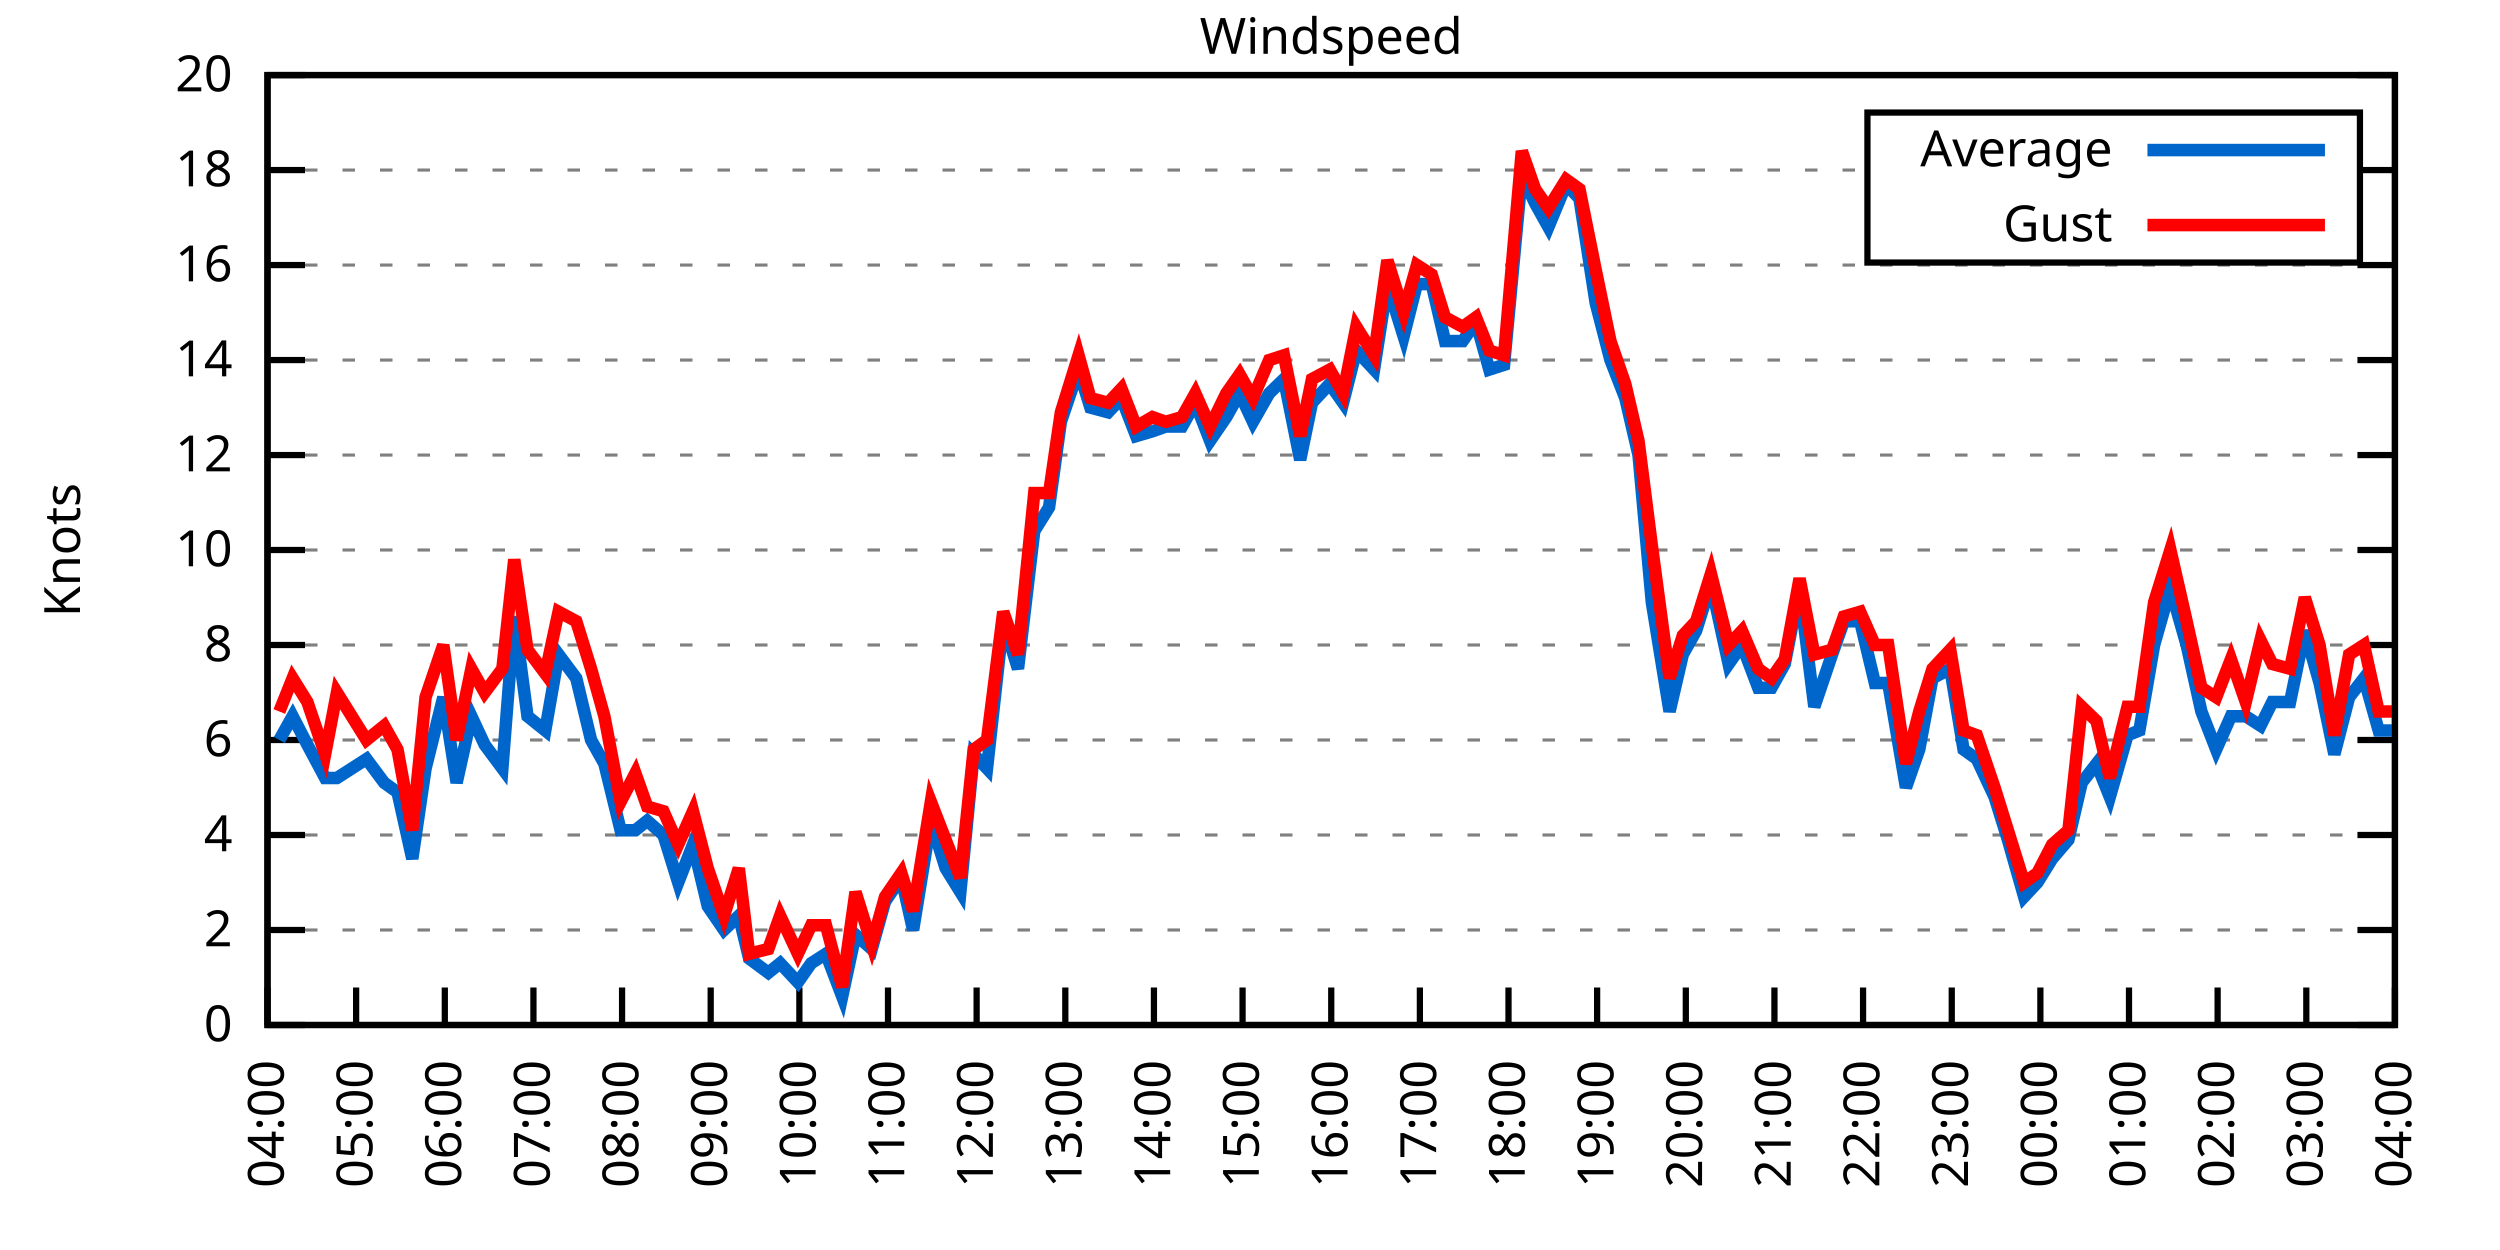
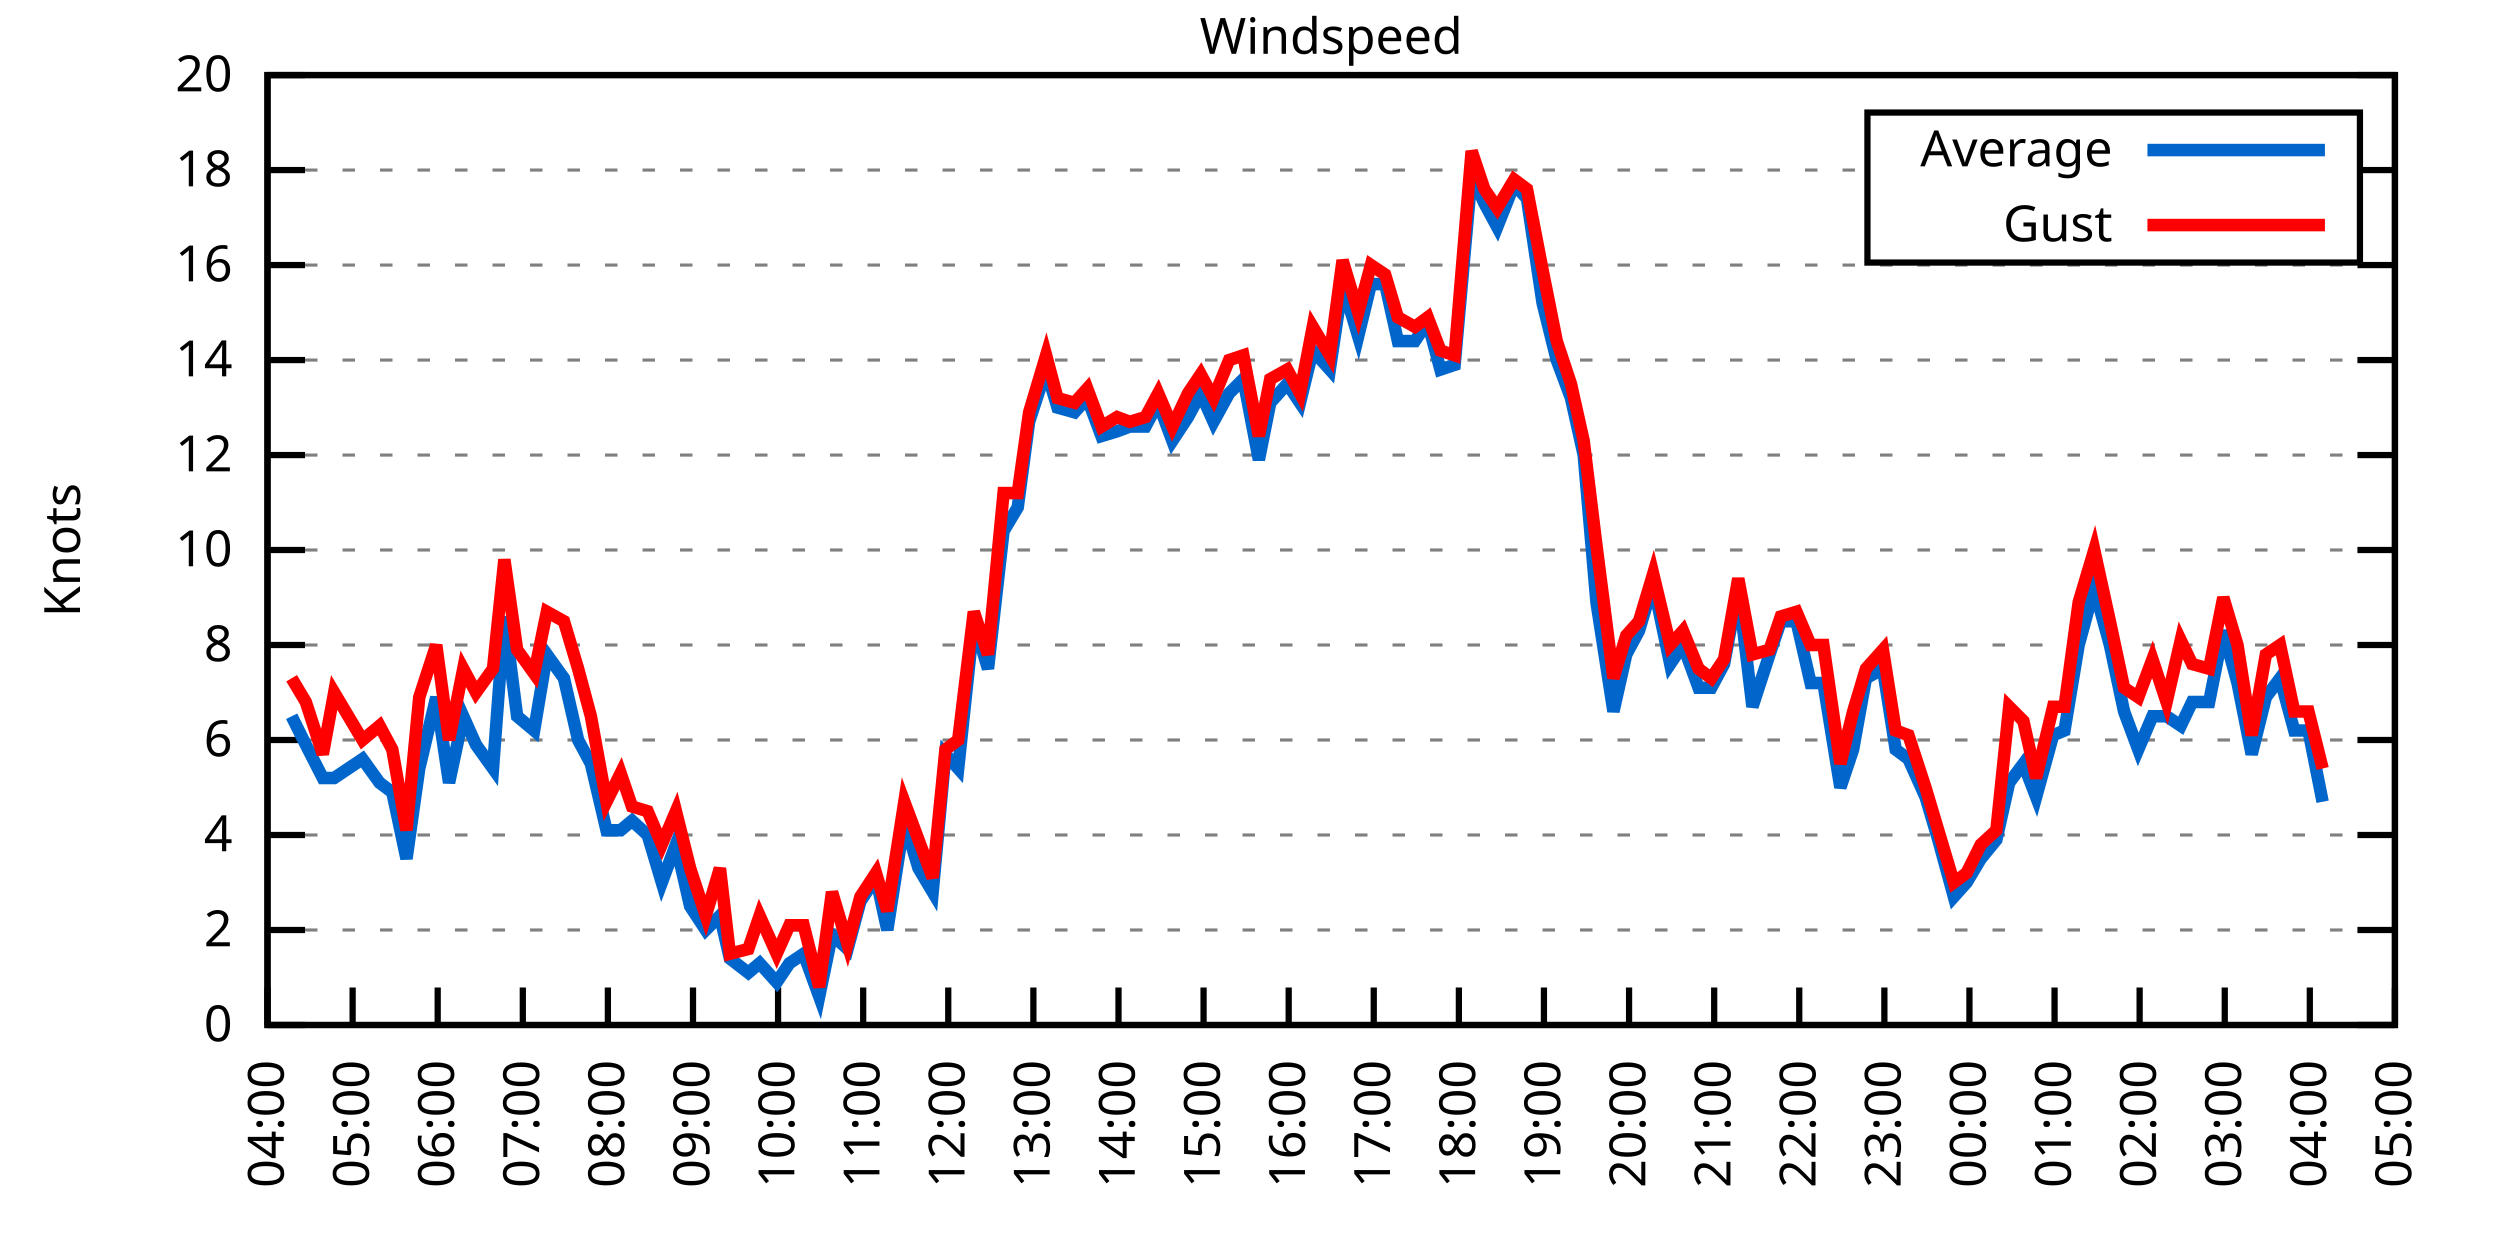
<svg xmlns="http://www.w3.org/2000/svg" xmlns:xlink="http://www.w3.org/1999/xlink" width="400" height="200" viewBox="0 0 400 200">
  <g id="gnuplot_canvas">
    <rect x="0" y="0" width="400" height="200" fill="none" />
    <defs>
      <circle id="gpDot" r="0.5" stroke-width="0.5" stroke="currentColor" />
      <path id="gpPt0" stroke-width="0.333" stroke="currentColor" d="M-1,0 h2 M0,-1 v2" />
      <path id="gpPt1" stroke-width="0.333" stroke="currentColor" d="M-1,-1 L1,1 M1,-1 L-1,1" />
      <path id="gpPt2" stroke-width="0.333" stroke="currentColor" d="M-1,0 L1,0 M0,-1 L0,1 M-1,-1 L1,1 M-1,1 L1,-1" />
      <rect id="gpPt3" stroke-width="0.333" stroke="currentColor" x="-1" y="-1" width="2" height="2" />
      <rect id="gpPt4" stroke-width="0.333" stroke="currentColor" fill="currentColor" x="-1" y="-1" width="2" height="2" />
      <circle id="gpPt5" stroke-width="0.333" stroke="currentColor" cx="0" cy="0" r="1" />
      <use xlink:href="#gpPt5" id="gpPt6" fill="currentColor" stroke="none" />
      <path id="gpPt7" stroke-width="0.333" stroke="currentColor" d="M0,-1.33 L-1.33,0.67 L1.33,0.67 z" />
      <use xlink:href="#gpPt7" id="gpPt8" fill="currentColor" stroke="none" />
      <use xlink:href="#gpPt7" id="gpPt9" stroke="currentColor" transform="rotate(180)" />
      <use xlink:href="#gpPt9" id="gpPt10" fill="currentColor" stroke="none" />
      <use xlink:href="#gpPt3" id="gpPt11" stroke="currentColor" transform="rotate(45)" />
      <use xlink:href="#gpPt11" id="gpPt12" fill="currentColor" stroke="none" />
      <path id="gpPt13" stroke-width="0.333" stroke="currentColor" d="M0,1.330 L1.265,0.411 L0.782,-1.067 L-0.782,-1.076 L-1.265,0.411 z" />
      <use xlink:href="#gpPt13" id="gpPt14" fill="currentColor" stroke="none" />
      <filter id="textbox" filterUnits="objectBoundingBox" x="0" y="0" height="1" width="1">
        <feFlood flood-color="white" flood-opacity="1" result="bgnd" />
        <feComposite in="SourceGraphic" in2="bgnd" operator="atop" />
      </filter>
      <filter id="greybox" filterUnits="objectBoundingBox" x="0" y="0" height="1" width="1">
        <feFlood flood-color="lightgrey" flood-opacity="1" result="grey" />
        <feComposite in="SourceGraphic" in2="grey" operator="atop" />
      </filter>
    </defs>
    <g fill="none" color="white" stroke="currentColor" stroke-width="1.00" stroke-linecap="butt" stroke-linejoin="miter">
</g>
    <g fill="none" color="black" stroke="currentColor" stroke-width="1.00" stroke-linecap="butt" stroke-linejoin="miter">
      <g stroke="none" shape-rendering="crispEdges">
        <polygon fill="rgb(255, 255, 255)" points="42.80,164.00 383.18,164.00 383.18,12.02 42.80,12.02 " />
      </g>
    </g>
    <g fill="none" color="black" stroke="currentColor" stroke-width="1.00" stroke-linecap="butt" stroke-linejoin="miter">
</g>
    <g fill="none" color="black" stroke="black" stroke-width="0.50" stroke-linecap="butt" stroke-linejoin="miter">
</g>
    <g fill="none" color="gray" stroke="currentColor" stroke-width="0.50" stroke-linecap="butt" stroke-linejoin="miter">
      <path stroke="gray" stroke-dasharray="2,4" class="gridline" d="M42.80,164.00 L383.19,164.00  " />
    </g>
    <g fill="none" color="gray" stroke="gray" stroke-width="1.00" stroke-linecap="butt" stroke-linejoin="miter">
</g>
    <g fill="none" color="black" stroke="currentColor" stroke-width="1.00" stroke-linecap="butt" stroke-linejoin="miter">
      <path stroke="black" d="M42.80,164.00 L48.80,164.00 M383.19,164.00 L377.19,164.00  " />
      <g transform="translate(37.20,166.60)" stroke="none" fill="black" font-family="Sans" font-size="8.00" text-anchor="end">
        <text>
          <tspan font-family="Sans"> 0</tspan>
        </text>
      </g>
    </g>
    <g fill="none" color="black" stroke="currentColor" stroke-width="1.00" stroke-linecap="butt" stroke-linejoin="miter">
</g>
    <g fill="none" color="black" stroke="black" stroke-width="0.50" stroke-linecap="butt" stroke-linejoin="miter">
</g>
    <g fill="none" color="gray" stroke="currentColor" stroke-width="0.50" stroke-linecap="butt" stroke-linejoin="miter">
      <path stroke="gray" stroke-dasharray="2,4" class="gridline" d="M42.80,148.80 L383.19,148.80  " />
    </g>
    <g fill="none" color="gray" stroke="gray" stroke-width="1.00" stroke-linecap="butt" stroke-linejoin="miter">
</g>
    <g fill="none" color="black" stroke="currentColor" stroke-width="1.00" stroke-linecap="butt" stroke-linejoin="miter">
      <path stroke="black" d="M42.80,148.80 L48.80,148.80 M383.19,148.80 L377.19,148.80  " />
      <g transform="translate(37.20,151.40)" stroke="none" fill="black" font-family="Sans" font-size="8.00" text-anchor="end">
        <text>
          <tspan font-family="Sans"> 2</tspan>
        </text>
      </g>
    </g>
    <g fill="none" color="black" stroke="currentColor" stroke-width="1.00" stroke-linecap="butt" stroke-linejoin="miter">
</g>
    <g fill="none" color="black" stroke="black" stroke-width="0.50" stroke-linecap="butt" stroke-linejoin="miter">
</g>
    <g fill="none" color="gray" stroke="currentColor" stroke-width="0.50" stroke-linecap="butt" stroke-linejoin="miter">
      <path stroke="gray" stroke-dasharray="2,4" class="gridline" d="M42.80,133.60 L383.19,133.60  " />
    </g>
    <g fill="none" color="gray" stroke="gray" stroke-width="1.00" stroke-linecap="butt" stroke-linejoin="miter">
</g>
    <g fill="none" color="black" stroke="currentColor" stroke-width="1.00" stroke-linecap="butt" stroke-linejoin="miter">
      <path stroke="black" d="M42.80,133.60 L48.80,133.60 M383.19,133.60 L377.19,133.60  " />
      <g transform="translate(37.20,136.20)" stroke="none" fill="black" font-family="Sans" font-size="8.00" text-anchor="end">
        <text>
          <tspan font-family="Sans"> 4</tspan>
        </text>
      </g>
    </g>
    <g fill="none" color="black" stroke="currentColor" stroke-width="1.00" stroke-linecap="butt" stroke-linejoin="miter">
</g>
    <g fill="none" color="black" stroke="black" stroke-width="0.50" stroke-linecap="butt" stroke-linejoin="miter">
</g>
    <g fill="none" color="gray" stroke="currentColor" stroke-width="0.50" stroke-linecap="butt" stroke-linejoin="miter">
      <path stroke="gray" stroke-dasharray="2,4" class="gridline" d="M42.80,118.40 L383.19,118.40  " />
    </g>
    <g fill="none" color="gray" stroke="gray" stroke-width="1.00" stroke-linecap="butt" stroke-linejoin="miter">
</g>
    <g fill="none" color="black" stroke="currentColor" stroke-width="1.00" stroke-linecap="butt" stroke-linejoin="miter">
      <path stroke="black" d="M42.80,118.40 L48.80,118.40 M383.19,118.40 L377.19,118.40  " />
      <g transform="translate(37.20,121.00)" stroke="none" fill="black" font-family="Sans" font-size="8.00" text-anchor="end">
        <text>
          <tspan font-family="Sans"> 6</tspan>
        </text>
      </g>
    </g>
    <g fill="none" color="black" stroke="currentColor" stroke-width="1.00" stroke-linecap="butt" stroke-linejoin="miter">
</g>
    <g fill="none" color="black" stroke="black" stroke-width="0.50" stroke-linecap="butt" stroke-linejoin="miter">
</g>
    <g fill="none" color="gray" stroke="currentColor" stroke-width="0.50" stroke-linecap="butt" stroke-linejoin="miter">
      <path stroke="gray" stroke-dasharray="2,4" class="gridline" d="M42.80,103.20 L383.19,103.20  " />
    </g>
    <g fill="none" color="gray" stroke="gray" stroke-width="1.00" stroke-linecap="butt" stroke-linejoin="miter">
</g>
    <g fill="none" color="black" stroke="currentColor" stroke-width="1.00" stroke-linecap="butt" stroke-linejoin="miter">
      <path stroke="black" d="M42.80,103.20 L48.80,103.20 M383.19,103.20 L377.19,103.20  " />
      <g transform="translate(37.20,105.80)" stroke="none" fill="black" font-family="Sans" font-size="8.00" text-anchor="end">
        <text>
          <tspan font-family="Sans"> 8</tspan>
        </text>
      </g>
    </g>
    <g fill="none" color="black" stroke="currentColor" stroke-width="1.00" stroke-linecap="butt" stroke-linejoin="miter">
</g>
    <g fill="none" color="black" stroke="black" stroke-width="0.50" stroke-linecap="butt" stroke-linejoin="miter">
</g>
    <g fill="none" color="gray" stroke="currentColor" stroke-width="0.50" stroke-linecap="butt" stroke-linejoin="miter">
      <path stroke="gray" stroke-dasharray="2,4" class="gridline" d="M42.80,88.00 L383.19,88.00  " />
    </g>
    <g fill="none" color="gray" stroke="gray" stroke-width="1.00" stroke-linecap="butt" stroke-linejoin="miter">
</g>
    <g fill="none" color="black" stroke="currentColor" stroke-width="1.00" stroke-linecap="butt" stroke-linejoin="miter">
      <path stroke="black" d="M42.80,88.00 L48.80,88.00 M383.19,88.00 L377.19,88.00  " />
      <g transform="translate(37.20,90.60)" stroke="none" fill="black" font-family="Sans" font-size="8.00" text-anchor="end">
        <text>
          <tspan font-family="Sans"> 10</tspan>
        </text>
      </g>
    </g>
    <g fill="none" color="black" stroke="currentColor" stroke-width="1.00" stroke-linecap="butt" stroke-linejoin="miter">
</g>
    <g fill="none" color="black" stroke="black" stroke-width="0.50" stroke-linecap="butt" stroke-linejoin="miter">
</g>
    <g fill="none" color="gray" stroke="currentColor" stroke-width="0.50" stroke-linecap="butt" stroke-linejoin="miter">
      <path stroke="gray" stroke-dasharray="2,4" class="gridline" d="M42.80,72.81 L383.19,72.81  " />
    </g>
    <g fill="none" color="gray" stroke="gray" stroke-width="1.00" stroke-linecap="butt" stroke-linejoin="miter">
</g>
    <g fill="none" color="black" stroke="currentColor" stroke-width="1.00" stroke-linecap="butt" stroke-linejoin="miter">
      <path stroke="black" d="M42.80,72.81 L48.80,72.81 M383.19,72.81 L377.19,72.81  " />
      <g transform="translate(37.20,75.41)" stroke="none" fill="black" font-family="Sans" font-size="8.00" text-anchor="end">
        <text>
          <tspan font-family="Sans"> 12</tspan>
        </text>
      </g>
    </g>
    <g fill="none" color="black" stroke="currentColor" stroke-width="1.00" stroke-linecap="butt" stroke-linejoin="miter">
</g>
    <g fill="none" color="black" stroke="black" stroke-width="0.50" stroke-linecap="butt" stroke-linejoin="miter">
</g>
    <g fill="none" color="gray" stroke="currentColor" stroke-width="0.50" stroke-linecap="butt" stroke-linejoin="miter">
      <path stroke="gray" stroke-dasharray="2,4" class="gridline" d="M42.80,57.61 L383.19,57.61  " />
    </g>
    <g fill="none" color="gray" stroke="gray" stroke-width="1.00" stroke-linecap="butt" stroke-linejoin="miter">
</g>
    <g fill="none" color="black" stroke="currentColor" stroke-width="1.00" stroke-linecap="butt" stroke-linejoin="miter">
      <path stroke="black" d="M42.80,57.61 L48.80,57.61 M383.19,57.61 L377.19,57.61  " />
      <g transform="translate(37.20,60.21)" stroke="none" fill="black" font-family="Sans" font-size="8.00" text-anchor="end">
        <text>
          <tspan font-family="Sans"> 14</tspan>
        </text>
      </g>
    </g>
    <g fill="none" color="black" stroke="currentColor" stroke-width="1.00" stroke-linecap="butt" stroke-linejoin="miter">
</g>
    <g fill="none" color="black" stroke="black" stroke-width="0.50" stroke-linecap="butt" stroke-linejoin="miter">
</g>
    <g fill="none" color="gray" stroke="currentColor" stroke-width="0.50" stroke-linecap="butt" stroke-linejoin="miter">
      <path stroke="gray" stroke-dasharray="2,4" class="gridline" d="M42.80,42.41 L383.19,42.41  " />
    </g>
    <g fill="none" color="gray" stroke="gray" stroke-width="1.00" stroke-linecap="butt" stroke-linejoin="miter">
</g>
    <g fill="none" color="black" stroke="currentColor" stroke-width="1.00" stroke-linecap="butt" stroke-linejoin="miter">
      <path stroke="black" d="M42.80,42.41 L48.80,42.41 M383.19,42.41 L377.19,42.41  " />
      <g transform="translate(37.20,45.01)" stroke="none" fill="black" font-family="Sans" font-size="8.00" text-anchor="end">
        <text>
          <tspan font-family="Sans"> 16</tspan>
        </text>
      </g>
    </g>
    <g fill="none" color="black" stroke="currentColor" stroke-width="1.00" stroke-linecap="butt" stroke-linejoin="miter">
</g>
    <g fill="none" color="black" stroke="black" stroke-width="0.50" stroke-linecap="butt" stroke-linejoin="miter">
</g>
    <g fill="none" color="gray" stroke="currentColor" stroke-width="0.50" stroke-linecap="butt" stroke-linejoin="miter">
      <path stroke="gray" stroke-dasharray="2,4" class="gridline" d="M42.80,27.21 L298.79,27.21 M377.59,27.21 L383.19,27.21  " />
    </g>
    <g fill="none" color="gray" stroke="gray" stroke-width="1.00" stroke-linecap="butt" stroke-linejoin="miter">
</g>
    <g fill="none" color="black" stroke="currentColor" stroke-width="1.00" stroke-linecap="butt" stroke-linejoin="miter">
      <path stroke="black" d="M42.80,27.21 L48.80,27.21 M383.19,27.21 L377.19,27.21  " />
      <g transform="translate(37.20,29.81)" stroke="none" fill="black" font-family="Sans" font-size="8.00" text-anchor="end">
        <text>
          <tspan font-family="Sans"> 18</tspan>
        </text>
      </g>
    </g>
    <g fill="none" color="black" stroke="currentColor" stroke-width="1.00" stroke-linecap="butt" stroke-linejoin="miter">
</g>
    <g fill="none" color="black" stroke="black" stroke-width="0.50" stroke-linecap="butt" stroke-linejoin="miter">
</g>
    <g fill="none" color="gray" stroke="currentColor" stroke-width="0.50" stroke-linecap="butt" stroke-linejoin="miter">
      <path stroke="gray" stroke-dasharray="2,4" class="gridline" d="M42.80,12.01 L383.19,12.01  " />
    </g>
    <g fill="none" color="gray" stroke="gray" stroke-width="1.00" stroke-linecap="butt" stroke-linejoin="miter">
</g>
    <g fill="none" color="black" stroke="currentColor" stroke-width="1.00" stroke-linecap="butt" stroke-linejoin="miter">
      <path stroke="black" d="M42.80,12.01 L48.80,12.01 M383.19,12.01 L377.19,12.01  " />
      <g transform="translate(37.20,14.61)" stroke="none" fill="black" font-family="Sans" font-size="8.00" text-anchor="end">
        <text>
          <tspan font-family="Sans"> 20</tspan>
        </text>
      </g>
    </g>
    <g fill="none" color="black" stroke="currentColor" stroke-width="1.00" stroke-linecap="butt" stroke-linejoin="miter">
      <path stroke="black" d="M42.80,164.00 L42.80,158.00  " />
      <g transform="translate(45.40,169.60) rotate(270.00)" stroke="none" fill="black" font-family="Sans" font-size="8.00" text-anchor="end">
        <text>
          <tspan font-family="Sans">04:00</tspan>
        </text>
      </g>
    </g>
    <g fill="none" color="black" stroke="currentColor" stroke-width="1.00" stroke-linecap="butt" stroke-linejoin="miter">
-       <path stroke="black" d="M56.98,164.00 L56.98,158.00  " />
-       <g transform="translate(59.58,169.60) rotate(270.00)" stroke="none" fill="black" font-family="Sans" font-size="8.00" text-anchor="end">
+       <path stroke="black" d="M56.42,164.00 L56.42,158.00  " />
+       <g transform="translate(59.02,169.60) rotate(270.00)" stroke="none" fill="black" font-family="Sans" font-size="8.00" text-anchor="end">
        <text>
          <tspan font-family="Sans">05:00</tspan>
        </text>
      </g>
    </g>
    <g fill="none" color="black" stroke="currentColor" stroke-width="1.00" stroke-linecap="butt" stroke-linejoin="miter">
-       <path stroke="black" d="M71.17,164.00 L71.17,158.00  " />
-       <g transform="translate(73.77,169.60) rotate(270.00)" stroke="none" fill="black" font-family="Sans" font-size="8.00" text-anchor="end">
+       <path stroke="black" d="M70.03,164.00 L70.03,158.00  " />
+       <g transform="translate(72.63,169.60) rotate(270.00)" stroke="none" fill="black" font-family="Sans" font-size="8.00" text-anchor="end">
        <text>
          <tspan font-family="Sans">06:00</tspan>
        </text>
      </g>
    </g>
    <g fill="none" color="black" stroke="currentColor" stroke-width="1.00" stroke-linecap="butt" stroke-linejoin="miter">
-       <path stroke="black" d="M85.35,164.00 L85.35,158.00  " />
-       <g transform="translate(87.95,169.60) rotate(270.00)" stroke="none" fill="black" font-family="Sans" font-size="8.00" text-anchor="end">
+       <path stroke="black" d="M83.65,164.00 L83.65,158.00  " />
+       <g transform="translate(86.25,169.60) rotate(270.00)" stroke="none" fill="black" font-family="Sans" font-size="8.00" text-anchor="end">
        <text>
          <tspan font-family="Sans">07:00</tspan>
        </text>
      </g>
    </g>
    <g fill="none" color="black" stroke="currentColor" stroke-width="1.00" stroke-linecap="butt" stroke-linejoin="miter">
-       <path stroke="black" d="M99.53,164.00 L99.53,158.00  " />
-       <g transform="translate(102.13,169.60) rotate(270.00)" stroke="none" fill="black" font-family="Sans" font-size="8.00" text-anchor="end">
+       <path stroke="black" d="M97.26,164.00 L97.26,158.00  " />
+       <g transform="translate(99.86,169.60) rotate(270.00)" stroke="none" fill="black" font-family="Sans" font-size="8.00" text-anchor="end">
        <text>
          <tspan font-family="Sans">08:00</tspan>
        </text>
      </g>
    </g>
    <g fill="none" color="black" stroke="currentColor" stroke-width="1.00" stroke-linecap="butt" stroke-linejoin="miter">
-       <path stroke="black" d="M113.71,164.00 L113.71,158.00  " />
-       <g transform="translate(116.31,169.60) rotate(270.00)" stroke="none" fill="black" font-family="Sans" font-size="8.00" text-anchor="end">
+       <path stroke="black" d="M110.88,164.00 L110.88,158.00  " />
+       <g transform="translate(113.48,169.60) rotate(270.00)" stroke="none" fill="black" font-family="Sans" font-size="8.00" text-anchor="end">
        <text>
          <tspan font-family="Sans">09:00</tspan>
        </text>
      </g>
    </g>
    <g fill="none" color="black" stroke="currentColor" stroke-width="1.00" stroke-linecap="butt" stroke-linejoin="miter">
-       <path stroke="black" d="M127.90,164.00 L127.90,158.00  " />
-       <g transform="translate(130.50,169.60) rotate(270.00)" stroke="none" fill="black" font-family="Sans" font-size="8.00" text-anchor="end">
+       <path stroke="black" d="M124.49,164.00 L124.49,158.00  " />
+       <g transform="translate(127.09,169.60) rotate(270.00)" stroke="none" fill="black" font-family="Sans" font-size="8.00" text-anchor="end">
        <text>
          <tspan font-family="Sans">10:00</tspan>
        </text>
      </g>
    </g>
    <g fill="none" color="black" stroke="currentColor" stroke-width="1.00" stroke-linecap="butt" stroke-linejoin="miter">
-       <path stroke="black" d="M142.08,164.00 L142.08,158.00  " />
-       <g transform="translate(144.68,169.60) rotate(270.00)" stroke="none" fill="black" font-family="Sans" font-size="8.00" text-anchor="end">
+       <path stroke="black" d="M138.11,164.00 L138.11,158.00  " />
+       <g transform="translate(140.71,169.60) rotate(270.00)" stroke="none" fill="black" font-family="Sans" font-size="8.00" text-anchor="end">
        <text>
          <tspan font-family="Sans">11:00</tspan>
        </text>
      </g>
    </g>
    <g fill="none" color="black" stroke="currentColor" stroke-width="1.00" stroke-linecap="butt" stroke-linejoin="miter">
-       <path stroke="black" d="M156.26,164.00 L156.26,158.00  " />
-       <g transform="translate(158.86,169.60) rotate(270.00)" stroke="none" fill="black" font-family="Sans" font-size="8.00" text-anchor="end">
+       <path stroke="black" d="M151.72,164.00 L151.72,158.00  " />
+       <g transform="translate(154.32,169.60) rotate(270.00)" stroke="none" fill="black" font-family="Sans" font-size="8.00" text-anchor="end">
        <text>
          <tspan font-family="Sans">12:00</tspan>
        </text>
      </g>
    </g>
    <g fill="none" color="black" stroke="currentColor" stroke-width="1.00" stroke-linecap="butt" stroke-linejoin="miter">
-       <path stroke="black" d="M170.45,164.00 L170.45,158.00  " />
-       <g transform="translate(173.05,169.60) rotate(270.00)" stroke="none" fill="black" font-family="Sans" font-size="8.00" text-anchor="end">
+       <path stroke="black" d="M165.34,164.00 L165.34,158.00  " />
+       <g transform="translate(167.94,169.60) rotate(270.00)" stroke="none" fill="black" font-family="Sans" font-size="8.00" text-anchor="end">
        <text>
          <tspan font-family="Sans">13:00</tspan>
        </text>
      </g>
    </g>
    <g fill="none" color="black" stroke="currentColor" stroke-width="1.00" stroke-linecap="butt" stroke-linejoin="miter">
-       <path stroke="black" d="M184.63,164.00 L184.63,158.00  " />
-       <g transform="translate(187.23,169.60) rotate(270.00)" stroke="none" fill="black" font-family="Sans" font-size="8.00" text-anchor="end">
+       <path stroke="black" d="M178.96,164.00 L178.96,158.00  " />
+       <g transform="translate(181.56,169.60) rotate(270.00)" stroke="none" fill="black" font-family="Sans" font-size="8.00" text-anchor="end">
        <text>
          <tspan font-family="Sans">14:00</tspan>
        </text>
      </g>
    </g>
    <g fill="none" color="black" stroke="currentColor" stroke-width="1.00" stroke-linecap="butt" stroke-linejoin="miter">
-       <path stroke="black" d="M198.81,164.00 L198.81,158.00  " />
-       <g transform="translate(201.41,169.60) rotate(270.00)" stroke="none" fill="black" font-family="Sans" font-size="8.00" text-anchor="end">
+       <path stroke="black" d="M192.57,164.00 L192.57,158.00  " />
+       <g transform="translate(195.17,169.60) rotate(270.00)" stroke="none" fill="black" font-family="Sans" font-size="8.00" text-anchor="end">
        <text>
          <tspan font-family="Sans">15:00</tspan>
        </text>
      </g>
    </g>
    <g fill="none" color="black" stroke="currentColor" stroke-width="1.00" stroke-linecap="butt" stroke-linejoin="miter">
-       <path stroke="black" d="M213.00,164.00 L213.00,158.00  " />
-       <g transform="translate(215.60,169.60) rotate(270.00)" stroke="none" fill="black" font-family="Sans" font-size="8.00" text-anchor="end">
+       <path stroke="black" d="M206.19,164.00 L206.19,158.00  " />
+       <g transform="translate(208.79,169.60) rotate(270.00)" stroke="none" fill="black" font-family="Sans" font-size="8.00" text-anchor="end">
        <text>
          <tspan font-family="Sans">16:00</tspan>
        </text>
      </g>
    </g>
    <g fill="none" color="black" stroke="currentColor" stroke-width="1.00" stroke-linecap="butt" stroke-linejoin="miter">
-       <path stroke="black" d="M227.18,164.00 L227.18,158.00  " />
-       <g transform="translate(229.78,169.60) rotate(270.00)" stroke="none" fill="black" font-family="Sans" font-size="8.00" text-anchor="end">
+       <path stroke="black" d="M219.80,164.00 L219.80,158.00  " />
+       <g transform="translate(222.40,169.60) rotate(270.00)" stroke="none" fill="black" font-family="Sans" font-size="8.00" text-anchor="end">
        <text>
          <tspan font-family="Sans">17:00</tspan>
        </text>
      </g>
    </g>
    <g fill="none" color="black" stroke="currentColor" stroke-width="1.00" stroke-linecap="butt" stroke-linejoin="miter">
-       <path stroke="black" d="M241.36,164.00 L241.36,158.00  " />
-       <g transform="translate(243.96,169.60) rotate(270.00)" stroke="none" fill="black" font-family="Sans" font-size="8.00" text-anchor="end">
+       <path stroke="black" d="M233.42,164.00 L233.42,158.00  " />
+       <g transform="translate(236.02,169.60) rotate(270.00)" stroke="none" fill="black" font-family="Sans" font-size="8.00" text-anchor="end">
        <text>
          <tspan font-family="Sans">18:00</tspan>
        </text>
      </g>
    </g>
    <g fill="none" color="black" stroke="currentColor" stroke-width="1.00" stroke-linecap="butt" stroke-linejoin="miter">
-       <path stroke="black" d="M255.54,164.00 L255.54,158.00  " />
-       <g transform="translate(258.14,169.60) rotate(270.00)" stroke="none" fill="black" font-family="Sans" font-size="8.00" text-anchor="end">
+       <path stroke="black" d="M247.03,164.00 L247.03,158.00  " />
+       <g transform="translate(249.63,169.60) rotate(270.00)" stroke="none" fill="black" font-family="Sans" font-size="8.00" text-anchor="end">
        <text>
          <tspan font-family="Sans">19:00</tspan>
        </text>
      </g>
    </g>
    <g fill="none" color="black" stroke="currentColor" stroke-width="1.00" stroke-linecap="butt" stroke-linejoin="miter">
-       <path stroke="black" d="M269.73,164.00 L269.73,158.00  " />
-       <g transform="translate(272.33,169.60) rotate(270.00)" stroke="none" fill="black" font-family="Sans" font-size="8.00" text-anchor="end">
+       <path stroke="black" d="M260.65,164.00 L260.65,158.00  " />
+       <g transform="translate(263.25,169.60) rotate(270.00)" stroke="none" fill="black" font-family="Sans" font-size="8.00" text-anchor="end">
        <text>
          <tspan font-family="Sans">20:00</tspan>
        </text>
      </g>
    </g>
    <g fill="none" color="black" stroke="currentColor" stroke-width="1.00" stroke-linecap="butt" stroke-linejoin="miter">
-       <path stroke="black" d="M283.91,164.00 L283.91,158.00  " />
-       <g transform="translate(286.51,169.60) rotate(270.00)" stroke="none" fill="black" font-family="Sans" font-size="8.00" text-anchor="end">
+       <path stroke="black" d="M274.27,164.00 L274.27,158.00  " />
+       <g transform="translate(276.87,169.60) rotate(270.00)" stroke="none" fill="black" font-family="Sans" font-size="8.00" text-anchor="end">
        <text>
          <tspan font-family="Sans">21:00</tspan>
        </text>
      </g>
    </g>
    <g fill="none" color="black" stroke="currentColor" stroke-width="1.00" stroke-linecap="butt" stroke-linejoin="miter">
-       <path stroke="black" d="M298.09,164.00 L298.09,158.00  " />
-       <g transform="translate(300.69,169.60) rotate(270.00)" stroke="none" fill="black" font-family="Sans" font-size="8.00" text-anchor="end">
+       <path stroke="black" d="M287.88,164.00 L287.88,158.00  " />
+       <g transform="translate(290.48,169.60) rotate(270.00)" stroke="none" fill="black" font-family="Sans" font-size="8.00" text-anchor="end">
        <text>
          <tspan font-family="Sans">22:00</tspan>
        </text>
      </g>
    </g>
    <g fill="none" color="black" stroke="currentColor" stroke-width="1.00" stroke-linecap="butt" stroke-linejoin="miter">
-       <path stroke="black" d="M312.28,164.00 L312.28,158.00  " />
-       <g transform="translate(314.88,169.60) rotate(270.00)" stroke="none" fill="black" font-family="Sans" font-size="8.00" text-anchor="end">
+       <path stroke="black" d="M301.50,164.00 L301.50,158.00  " />
+       <g transform="translate(304.10,169.60) rotate(270.00)" stroke="none" fill="black" font-family="Sans" font-size="8.00" text-anchor="end">
        <text>
          <tspan font-family="Sans">23:00</tspan>
        </text>
      </g>
    </g>
    <g fill="none" color="black" stroke="currentColor" stroke-width="1.00" stroke-linecap="butt" stroke-linejoin="miter">
-       <path stroke="black" d="M326.46,164.00 L326.46,158.00  " />
-       <g transform="translate(329.06,169.60) rotate(270.00)" stroke="none" fill="black" font-family="Sans" font-size="8.00" text-anchor="end">
+       <path stroke="black" d="M315.11,164.00 L315.11,158.00  " />
+       <g transform="translate(317.71,169.60) rotate(270.00)" stroke="none" fill="black" font-family="Sans" font-size="8.00" text-anchor="end">
        <text>
          <tspan font-family="Sans">00:00</tspan>
        </text>
      </g>
    </g>
    <g fill="none" color="black" stroke="currentColor" stroke-width="1.00" stroke-linecap="butt" stroke-linejoin="miter">
-       <path stroke="black" d="M340.64,164.00 L340.64,158.00  " />
-       <g transform="translate(343.24,169.60) rotate(270.00)" stroke="none" fill="black" font-family="Sans" font-size="8.00" text-anchor="end">
+       <path stroke="black" d="M328.73,164.00 L328.73,158.00  " />
+       <g transform="translate(331.33,169.60) rotate(270.00)" stroke="none" fill="black" font-family="Sans" font-size="8.00" text-anchor="end">
        <text>
          <tspan font-family="Sans">01:00</tspan>
        </text>
      </g>
    </g>
    <g fill="none" color="black" stroke="currentColor" stroke-width="1.00" stroke-linecap="butt" stroke-linejoin="miter">
-       <path stroke="black" d="M354.82,164.00 L354.82,158.00  " />
-       <g transform="translate(357.42,169.60) rotate(270.00)" stroke="none" fill="black" font-family="Sans" font-size="8.00" text-anchor="end">
+       <path stroke="black" d="M342.34,164.00 L342.34,158.00  " />
+       <g transform="translate(344.94,169.60) rotate(270.00)" stroke="none" fill="black" font-family="Sans" font-size="8.00" text-anchor="end">
        <text>
          <tspan font-family="Sans">02:00</tspan>
        </text>
      </g>
    </g>
    <g fill="none" color="black" stroke="currentColor" stroke-width="1.00" stroke-linecap="butt" stroke-linejoin="miter">
-       <path stroke="black" d="M369.01,164.00 L369.01,158.00  " />
-       <g transform="translate(371.61,169.60) rotate(270.00)" stroke="none" fill="black" font-family="Sans" font-size="8.00" text-anchor="end">
+       <path stroke="black" d="M355.96,164.00 L355.96,158.00  " />
+       <g transform="translate(358.56,169.60) rotate(270.00)" stroke="none" fill="black" font-family="Sans" font-size="8.00" text-anchor="end">
        <text>
          <tspan font-family="Sans">03:00</tspan>
+         </text>
+       </g>
+     </g>
+     <g fill="none" color="black" stroke="currentColor" stroke-width="1.00" stroke-linecap="butt" stroke-linejoin="miter">
+       <path stroke="black" d="M369.57,164.00 L369.57,158.00  " />
+       <g transform="translate(372.17,169.60) rotate(270.00)" stroke="none" fill="black" font-family="Sans" font-size="8.00" text-anchor="end">
+         <text>
+           <tspan font-family="Sans">04:00</tspan>
        </text>
      </g>
    </g>
    <g fill="none" color="black" stroke="currentColor" stroke-width="1.00" stroke-linecap="butt" stroke-linejoin="miter">
      <path stroke="black" d="M383.19,164.00 L383.19,158.00  " />
      <g transform="translate(385.79,169.60) rotate(270.00)" stroke="none" fill="black" font-family="Sans" font-size="8.00" text-anchor="end">
        <text>
-           <tspan font-family="Sans">04:00</tspan>
+           <tspan font-family="Sans">05:00</tspan>
        </text>
      </g>
    </g>
    <g fill="none" color="black" stroke="currentColor" stroke-width="1.00" stroke-linecap="butt" stroke-linejoin="miter">
</g>
    <g fill="none" color="black" stroke="currentColor" stroke-width="1.00" stroke-linecap="butt" stroke-linejoin="miter">
      <path stroke="black" d="M42.80,12.01 L42.80,164.00 L383.19,164.00 L383.19,12.01 L42.80,12.01 Z  " />
    </g>
    <g fill="none" color="black" stroke="currentColor" stroke-width="1.00" stroke-linecap="butt" stroke-linejoin="miter">
</g>
    <g fill="none" color="black" stroke="currentColor" stroke-width="1.00" stroke-linecap="butt" stroke-linejoin="miter">
      <path stroke="black" d="M298.79,42.01 L298.79,18.01 L377.59,18.01 L377.59,42.01 L298.79,42.01 Z  " />
    </g>
    <g id="Windspeed_plot_1">
      <g fill="none" color="white" stroke="black" stroke-width="2.00" stroke-linecap="butt" stroke-linejoin="miter">
</g>
      <g fill="none" color="black" stroke="currentColor" stroke-width="2.00" stroke-linecap="butt" stroke-linejoin="miter">
        <g transform="translate(337.99,26.61)" stroke="none" fill="black" font-family="Sans" font-size="8.00" text-anchor="end">
          <text>
            <tspan font-family="Sans">Average</tspan>
          </text>
        </g>
      </g>
      <g fill="none" color="black" stroke="currentColor" stroke-width="2.00" stroke-linecap="butt" stroke-linejoin="miter">
-         <path stroke="rgb(  0, 102, 204)" d="M343.59,24.01 L371.99,24.01 M44.69,118.40 L46.82,114.60 L49.18,119.16 L52.02,124.48 L53.91,124.48 L58.64,121.44   L61.47,125.24 L63.60,126.76 L65.97,137.40 L68.09,122.96 L70.93,111.56 L73.06,125.24 L75.42,114.60 L77.55,119.16   L80.38,122.96 L82.28,98.64 L84.40,114.60 L87.24,116.88 L89.37,104.72 L92.20,108.52 L94.57,118.40 L96.70,122.20   L99.30,132.84 L101.66,132.84 L103.55,131.32 L106.15,133.60 L108.51,141.20 L110.88,135.12 L113.24,145.00 L115.84,148.80   L118.21,146.52 L119.86,153.36 L122.93,155.64 L124.82,154.12 L127.66,157.16 L129.79,154.12 L132.15,152.60 L134.75,159.44   L136.88,149.56 L139.48,151.84 L141.61,144.24 L144.21,140.44 L146.10,148.80 L148.94,131.32 L151.30,138.92 L153.66,142.72   L155.79,120.68 L157.92,122.96 L160.52,99.40 L162.88,107.00 L165.48,84.97 L167.85,81.17 L169.74,67.49 L172.57,59.13   L174.46,65.21 L177.30,65.97 L179.43,63.69 L181.79,69.77 L184.39,69.01 L186.52,68.25 L189.12,68.25 L191.25,64.45   L193.61,70.53 L196.21,66.73 L198.34,62.93 L200.47,67.49 L203.07,62.93 L205.43,60.65 L208.03,73.57 L209.92,64.45   L212.76,61.41 L214.89,64.45 L217.01,56.09 L219.85,59.13 L221.98,45.45 L224.58,53.81 L226.71,45.45 L229.07,45.45   L231.20,54.57 L234.03,54.57 L236.16,51.53 L238.29,59.13 L240.65,58.37 L243.49,27.97 L245.62,32.53 L247.74,36.33   L250.58,29.49 L252.71,31.77 L255.31,48.49 L257.67,57.61 L260.04,63.69 L262.16,72.81 L264.29,96.36 L267.13,113.84   L269.25,104.72 L271.38,100.92 L273.75,93.32 L276.58,106.24 L278.71,103.20 L281.31,110.04 L283.44,110.04 L285.56,106.24   L287.93,94.08 L290.29,113.08 L293.13,104.72 L295.02,99.40 L297.62,99.40 L299.98,109.28 L302.11,109.28 L304.95,126.00   L307.08,119.92 L309.20,108.52 L312.04,107.00 L314.17,119.92 L316.29,121.44 L319.13,127.52 L321.26,134.36 L323.86,143.48   L325.99,141.20 L328.35,137.40 L330.95,134.36 L333.08,125.24 L335.44,122.20 L337.57,127.52 L340.40,117.64 L342.30,116.88   L344.66,103.20 L347.26,94.08 L349.86,103.20 L352.22,113.84 L354.59,119.92 L356.95,114.60 L359.32,114.60 L361.68,116.12   L363.57,112.32 L366.41,112.32 L368.77,100.92 L371.13,109.28 L373.50,120.68 L375.86,111.56 L378.23,108.52 L380.59,116.88   L382.95,116.88  " />
+         <path stroke="rgb(  0, 102, 204)" d="M343.59,24.01 L371.99,24.01 M46.66,114.60 L48.93,119.16 L51.65,124.48 L53.47,124.48 L58.00,121.44 L60.73,125.24   L62.77,126.76 L65.04,137.40 L67.08,122.96 L69.80,111.56 L71.85,125.24 L74.12,114.60 L76.16,119.16 L78.88,122.96   L80.70,98.64 L82.74,114.60 L85.46,116.88 L87.50,104.72 L90.23,108.52 L92.50,118.40 L94.54,122.20 L97.04,132.84   L99.30,132.84 L101.12,131.32 L103.62,133.60 L105.89,141.20 L108.15,135.12 L110.42,145.00 L112.92,148.80 L115.19,146.52   L116.78,153.36 L119.73,155.64 L121.54,154.12 L124.27,157.16 L126.31,154.12 L128.58,152.60 L131.07,159.44 L133.12,149.56   L135.61,151.84 L137.66,144.24 L140.15,140.44 L141.97,148.80 L144.69,131.32 L146.96,138.92 L149.23,142.72 L151.27,120.68   L153.31,122.96 L155.81,99.40 L158.08,107.00 L160.57,84.97 L162.84,81.17 L164.66,67.49 L167.38,59.13 L169.20,65.21   L171.92,65.97 L173.96,63.69 L176.23,69.77 L178.73,69.01 L180.77,68.25 L183.27,68.25 L185.31,64.45 L187.58,70.53   L190.08,66.73 L192.12,62.93 L194.16,67.49 L196.66,62.93 L198.93,60.65 L201.42,73.57 L203.24,64.45 L205.96,61.41   L208.00,64.45 L210.04,56.09 L212.77,59.13 L214.81,45.45 L217.31,53.81 L219.35,45.45 L221.62,45.45 L223.66,54.57   L226.38,54.57 L228.43,51.53 L230.47,59.13 L232.74,58.37 L235.46,27.97 L237.50,32.53 L239.55,36.33 L242.27,29.49   L244.31,31.77 L246.81,48.49 L249.08,57.61 L251.35,63.69 L253.39,72.81 L255.43,96.36 L258.15,113.84 L260.20,104.72   L262.24,100.92 L264.51,93.32 L267.23,106.24 L269.27,103.20 L271.77,110.04 L273.81,110.04 L275.85,106.24 L278.12,94.08   L280.39,113.08 L283.12,104.72 L284.93,99.40 L287.43,99.40 L289.70,109.28 L291.74,109.28 L294.46,126.00 L296.50,119.92   L298.55,108.52 L301.27,107.00 L303.31,119.92 L305.35,121.44 L308.08,127.52 L310.12,134.36 L312.62,143.48 L314.66,141.20   L316.93,137.40 L319.42,134.36 L321.47,125.24 L323.74,122.20 L325.78,127.52 L328.50,117.64 L330.32,116.88 L332.59,103.20   L335.08,94.08 L337.58,103.20 L339.85,113.84 L342.12,119.92 L344.39,114.60 L346.65,114.60 L348.92,116.12 L350.74,112.32   L353.46,112.32 L355.73,100.92 L358.00,109.28 L360.27,120.68 L362.54,111.56 L364.81,108.52 L367.08,116.88 L369.35,116.88   L371.62,128.28  " />
      </g>
    </g>
    <g id="Windspeed_plot_2">
      <g fill="none" color="black" stroke="currentColor" stroke-width="2.00" stroke-linecap="butt" stroke-linejoin="miter">
        <g transform="translate(337.99,38.61)" stroke="none" fill="black" font-family="Sans" font-size="8.00" text-anchor="end">
          <text>
            <tspan font-family="Sans">Gust</tspan>
          </text>
        </g>
      </g>
      <g fill="none" color="black" stroke="currentColor" stroke-width="2.00" stroke-linecap="butt" stroke-linejoin="miter">
-         <path stroke="rgb(255,   0,   0)" d="M343.59,36.01 L371.99,36.01 M44.69,113.84 L46.82,108.52 L49.18,112.32 L52.02,120.68 L53.91,110.80 L58.64,118.40   L61.47,116.12 L63.60,119.92 L65.97,132.84 L68.09,111.56 L70.93,103.20 L73.06,118.40 L75.42,107.00 L77.55,110.80   L80.38,107.00 L82.28,89.52 L84.40,103.96 L87.24,107.76 L89.37,97.88 L92.20,99.40 L94.57,107.00 L96.70,114.60   L99.30,128.28 L101.66,123.72 L103.55,129.04 L106.15,129.80 L108.51,135.12 L110.88,129.80 L113.24,138.92 L115.84,146.52   L118.21,138.92 L119.86,152.60 L122.93,151.84 L124.82,146.52 L127.66,152.60 L129.79,148.04 L132.15,148.04 L134.75,157.92   L136.88,142.72 L139.48,151.08 L141.61,143.48 L144.21,139.68 L146.10,145.76 L148.94,128.28 L151.30,134.36 L153.66,140.44   L155.79,119.92 L157.92,118.40 L160.52,97.88 L162.88,104.72 L165.48,78.89 L167.85,78.89 L169.74,65.97 L172.57,56.85   L174.46,63.69 L177.30,64.45 L179.43,62.17 L181.79,68.25 L184.39,66.73 L186.52,67.49 L189.12,66.73 L191.25,62.93   L193.61,68.25 L196.21,62.93 L198.34,59.89 L200.47,63.69 L203.07,57.61 L205.43,56.85 L208.03,69.77 L209.92,60.65   L212.76,59.13 L214.89,62.93 L217.01,52.29 L219.85,56.85 L221.98,41.65 L224.58,50.01 L226.71,42.41 L229.07,43.93   L231.20,50.77 L234.03,52.29 L236.16,50.77 L238.29,56.09 L240.65,56.85 L243.49,24.17 L245.62,30.25 L247.74,33.29   L250.58,28.73 L252.71,30.25 L255.31,43.17 L257.67,54.57 L260.04,61.41 L262.16,70.53 L264.29,87.25 L267.13,108.52   L269.25,101.68 L271.38,99.40 L273.75,91.80 L276.58,103.20 L278.71,100.92 L281.31,107.00 L283.44,108.52 L285.56,105.48   L287.93,92.56 L290.29,104.72 L293.13,103.96 L295.02,98.64 L297.62,97.88 L299.98,103.20 L302.11,103.20 L304.95,122.20   L307.08,113.84 L309.20,107.00 L312.04,103.96 L314.17,116.88 L316.29,117.64 L319.13,126.00 L321.26,132.84 L323.86,141.20   L325.99,139.68 L328.35,135.12 L330.95,132.84 L333.08,113.08 L335.44,115.36 L337.57,124.48 L340.40,113.08 L342.30,113.08   L344.66,96.36 L347.26,88.00 L349.86,99.40 L352.22,110.04 L354.59,111.56 L356.95,105.48 L359.32,112.32 L361.68,102.44   L363.57,106.24 L366.41,107.00 L368.77,95.60 L371.13,103.20 L373.50,117.64 L375.86,104.72 L378.23,103.20 L380.59,113.84   L382.95,113.84  " />
+         <path stroke="rgb(255,   0,   0)" d="M343.59,36.01 L371.99,36.01 M46.66,108.52 L48.93,112.32 L51.65,120.68 L53.47,110.80 L58.00,118.40 L60.73,116.12   L62.77,119.92 L65.04,132.84 L67.08,111.56 L69.80,103.20 L71.85,118.40 L74.12,107.00 L76.16,110.80 L78.88,107.00   L80.70,89.52 L82.74,103.96 L85.46,107.76 L87.50,97.88 L90.23,99.40 L92.50,107.00 L94.54,114.60 L97.04,128.28   L99.30,123.72 L101.12,129.04 L103.62,129.80 L105.89,135.12 L108.15,129.80 L110.42,138.92 L112.92,146.52 L115.19,138.92   L116.78,152.60 L119.73,151.84 L121.54,146.52 L124.27,152.60 L126.31,148.04 L128.58,148.04 L131.07,157.92 L133.12,142.72   L135.61,151.08 L137.66,143.48 L140.15,139.68 L141.97,145.76 L144.69,128.28 L146.96,134.36 L149.23,140.44 L151.27,119.92   L153.31,118.40 L155.81,97.88 L158.08,104.72 L160.57,78.89 L162.84,78.89 L164.66,65.97 L167.38,56.85 L169.20,63.69   L171.92,64.45 L173.96,62.17 L176.23,68.25 L178.73,66.73 L180.77,67.49 L183.27,66.73 L185.31,62.93 L187.58,68.25   L190.08,62.93 L192.12,59.89 L194.16,63.69 L196.66,57.61 L198.93,56.85 L201.42,69.77 L203.24,60.65 L205.96,59.13   L208.00,62.93 L210.04,52.29 L212.77,56.85 L214.81,41.65 L217.31,50.01 L219.35,42.41 L221.62,43.93 L223.66,50.77   L226.38,52.29 L228.43,50.77 L230.47,56.09 L232.74,56.85 L235.46,24.17 L237.50,30.25 L239.55,33.29 L242.27,28.73   L244.31,30.25 L246.81,43.17 L249.08,54.57 L251.35,61.41 L253.39,70.53 L255.43,87.25 L258.15,108.52 L260.20,101.68   L262.24,99.40 L264.51,91.80 L267.23,103.20 L269.27,100.92 L271.77,107.00 L273.81,108.52 L275.85,105.48 L278.12,92.56   L280.39,104.72 L283.12,103.96 L284.93,98.64 L287.43,97.88 L289.70,103.20 L291.74,103.20 L294.46,122.20 L296.50,113.84   L298.55,107.00 L301.27,103.96 L303.31,116.88 L305.35,117.64 L308.08,126.00 L310.12,132.84 L312.62,141.20 L314.66,139.68   L316.93,135.12 L319.42,132.84 L321.47,113.08 L323.74,115.36 L325.78,124.48 L328.50,113.08 L330.32,113.08 L332.59,96.36   L335.08,88.00 L337.58,99.40 L339.85,110.04 L342.12,111.56 L344.39,105.48 L346.65,112.32 L348.92,102.44 L350.74,106.24   L353.46,107.00 L355.73,95.60 L358.00,103.20 L360.27,117.64 L362.54,104.72 L364.81,103.20 L367.08,113.84 L369.35,113.84   L371.62,122.96  " />
      </g>
    </g>
    <g fill="none" color="black" stroke="currentColor" stroke-width="2.00" stroke-linecap="butt" stroke-linejoin="miter">
</g>
    <g fill="none" color="black" stroke="black" stroke-width="1.00" stroke-linecap="butt" stroke-linejoin="miter">
</g>
    <g fill="none" color="black" stroke="currentColor" stroke-width="1.00" stroke-linecap="butt" stroke-linejoin="miter">
      <path stroke="black" d="M42.80,12.01 L42.80,164.00 L383.19,164.00 L383.19,12.01 L42.80,12.01 Z  " />
      <g transform="translate(12.80,88.01) rotate(270.00)" stroke="none" fill="black" font-family="Sans" font-size="8.00" text-anchor="middle">
        <text>
          <tspan font-family="Sans">Knots</tspan>
        </text>
      </g>
    </g>
    <g fill="none" color="black" stroke="currentColor" stroke-width="1.00" stroke-linecap="butt" stroke-linejoin="miter">
</g>
    <g fill="none" color="black" stroke="currentColor" stroke-width="1.00" stroke-linecap="butt" stroke-linejoin="miter">
      <g transform="translate(212.99,8.61)" stroke="none" fill="black" font-family="Sans" font-size="8.00" text-anchor="middle">
        <text>
          <tspan font-family="Sans">Windspeed</tspan>
        </text>
      </g>
    </g>
    <g fill="none" color="black" stroke="currentColor" stroke-width="1.00" stroke-linecap="butt" stroke-linejoin="miter">
</g>
  </g>
</svg>
